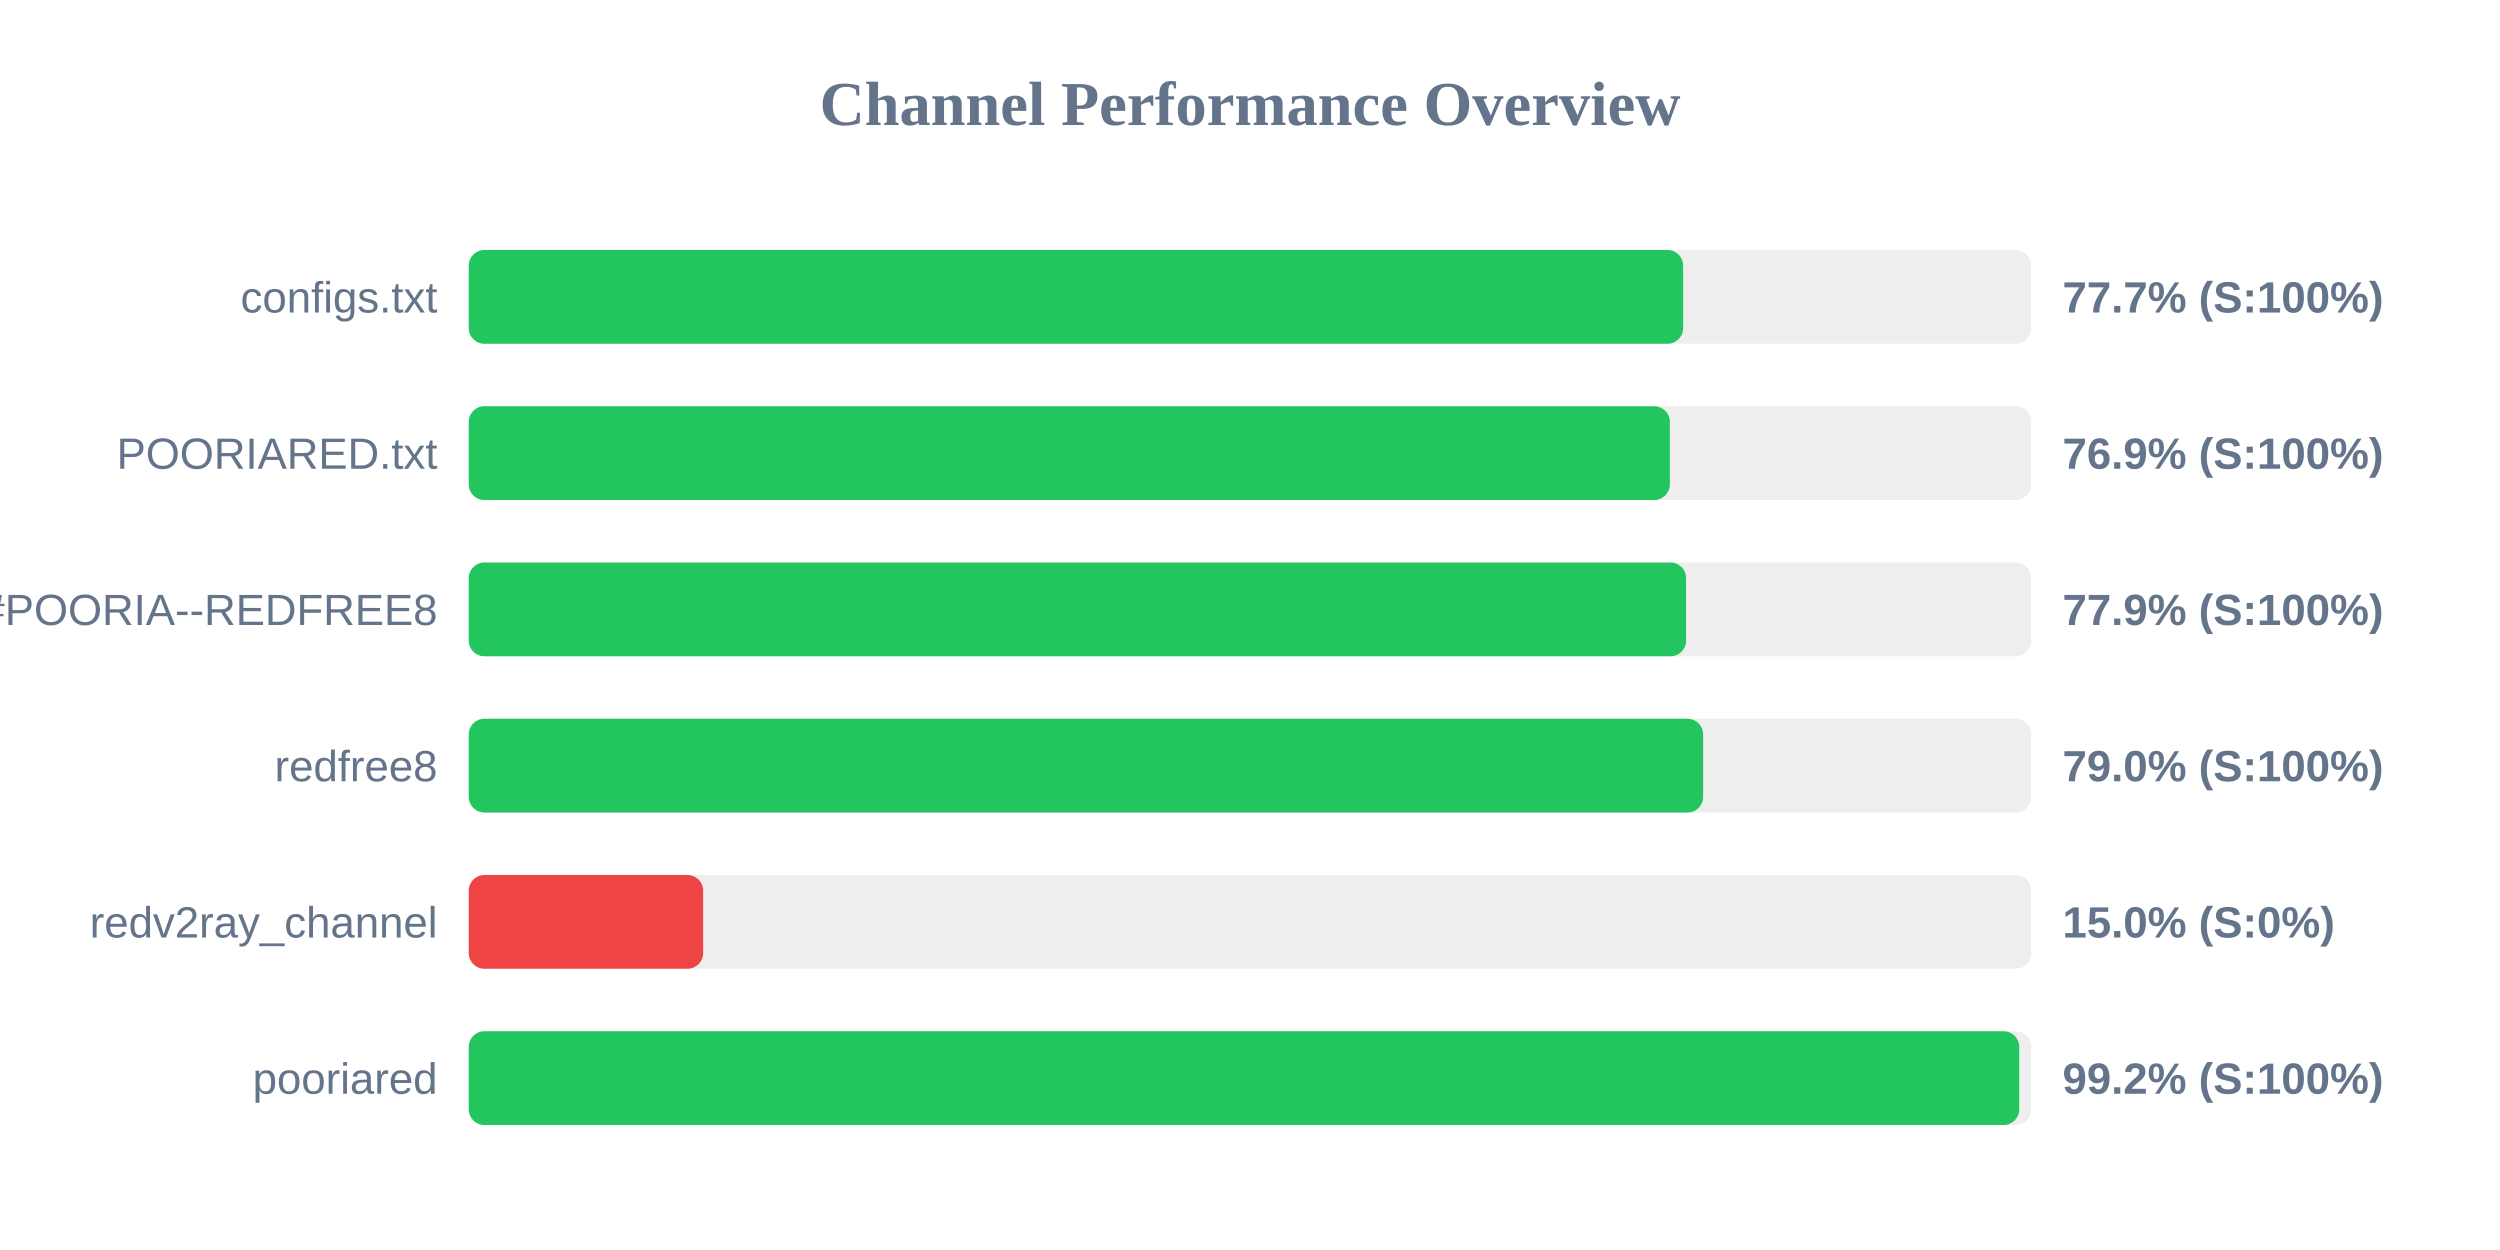
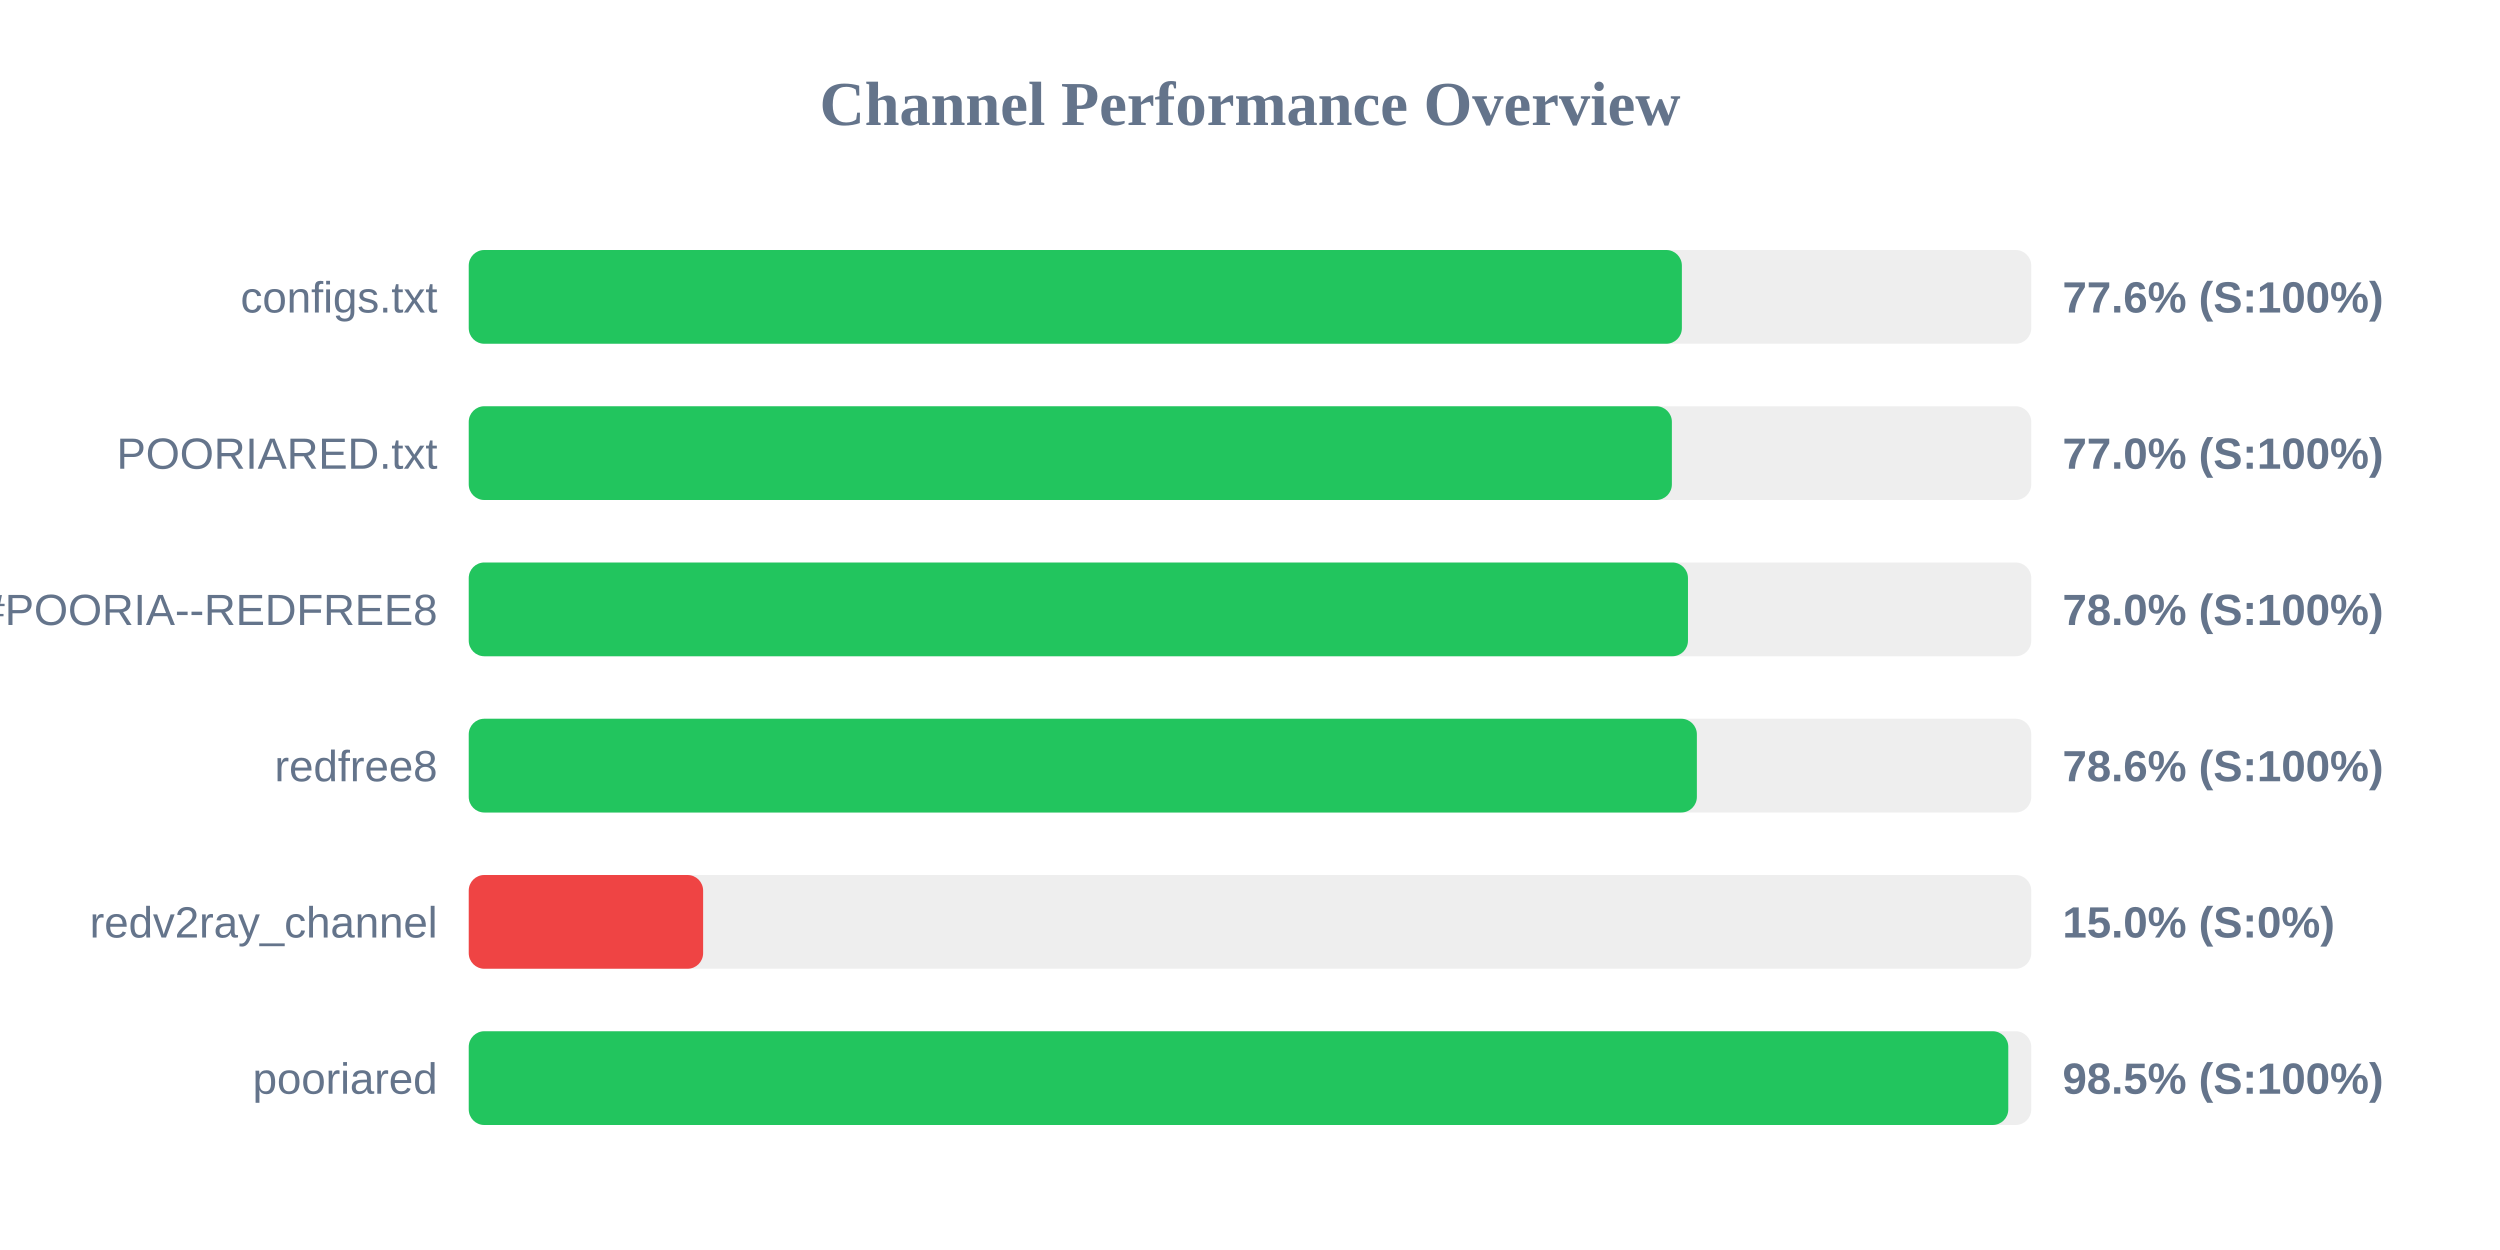
<svg xmlns="http://www.w3.org/2000/svg" width="800" height="400" version="1.1">
  <style>
        .row { font: 14px Arial; fill: #64748b; }
        .score { font: bold 14px Arial; fill: #64748b; }
    </style>
  <text x="400" y="40" text-anchor="middle" font-size="20px" font-weight="bold" fill="#64748b">Channel Performance Overview</text>
  <rect x="150" y="80" width="500" height="30" fill="#eee" rx="5" />
-   <rect x="150" y="80" width="388.6" height="30" fill="#22c55e" rx="5" />
+   <rect x="150" y="80" width="388.2" height="30" fill="#22c55e" rx="5" />
  <text x="140" y="100" text-anchor="end" class="row">configs.txt</text>
-   <text x="660" y="100" text-anchor="start" class="score">77.7% (S:100%)</text>
+   <text x="660" y="100" text-anchor="start" class="score">77.6% (S:100%)</text>
  <rect x="150" y="130" width="500" height="30" fill="#eee" rx="5" />
-   <rect x="150" y="130" width="384.35" height="30" fill="#22c55e" rx="5" />
+   <rect x="150" y="130" width="385.0" height="30" fill="#22c55e" rx="5" />
  <text x="140" y="150" text-anchor="end" class="row">POORIARED.txt</text>
-   <text x="660" y="150" text-anchor="start" class="score">76.9% (S:100%)</text>
+   <text x="660" y="150" text-anchor="start" class="score">77.0% (S:100%)</text>
  <rect x="150" y="180" width="500" height="30" fill="#eee" rx="5" />
-   <rect x="150" y="180" width="389.55" height="30" fill="#22c55e" rx="5" />
+   <rect x="150" y="180" width="390.15" height="30" fill="#22c55e" rx="5" />
  <text x="140" y="200" text-anchor="end" class="row">POORIA--REDFREE8.txt#POORIA--REDFREE8</text>
-   <text x="660" y="200" text-anchor="start" class="score">77.9% (S:100%)</text>
+   <text x="660" y="200" text-anchor="start" class="score">78.0% (S:100%)</text>
  <rect x="150" y="230" width="500" height="30" fill="#eee" rx="5" />
-   <rect x="150" y="230" width="395.0" height="30" fill="#22c55e" rx="5" />
+   <rect x="150" y="230" width="393.0" height="30" fill="#22c55e" rx="5" />
  <text x="140" y="250" text-anchor="end" class="row">redfree8</text>
-   <text x="660" y="250" text-anchor="start" class="score">79.0% (S:100%)</text>
+   <text x="660" y="250" text-anchor="start" class="score">78.6% (S:100%)</text>
  <rect x="150" y="280" width="500" height="30" fill="#eee" rx="5" />
  <rect x="150" y="280" width="75.0" height="30" fill="#ef4444" rx="5" />
  <text x="140" y="300" text-anchor="end" class="row">redv2ray_channel</text>
  <text x="660" y="300" text-anchor="start" class="score">15.0% (S:0%)</text>
  <rect x="150" y="330" width="500" height="30" fill="#eee" rx="5" />
-   <rect x="150" y="330" width="496.15" height="30" fill="#22c55e" rx="5" />
+   <rect x="150" y="330" width="492.65" height="30" fill="#22c55e" rx="5" />
  <text x="140" y="350" text-anchor="end" class="row">pooriared</text>
-   <text x="660" y="350" text-anchor="start" class="score">99.2% (S:100%)</text>
+   <text x="660" y="350" text-anchor="start" class="score">98.5% (S:100%)</text>
</svg>
